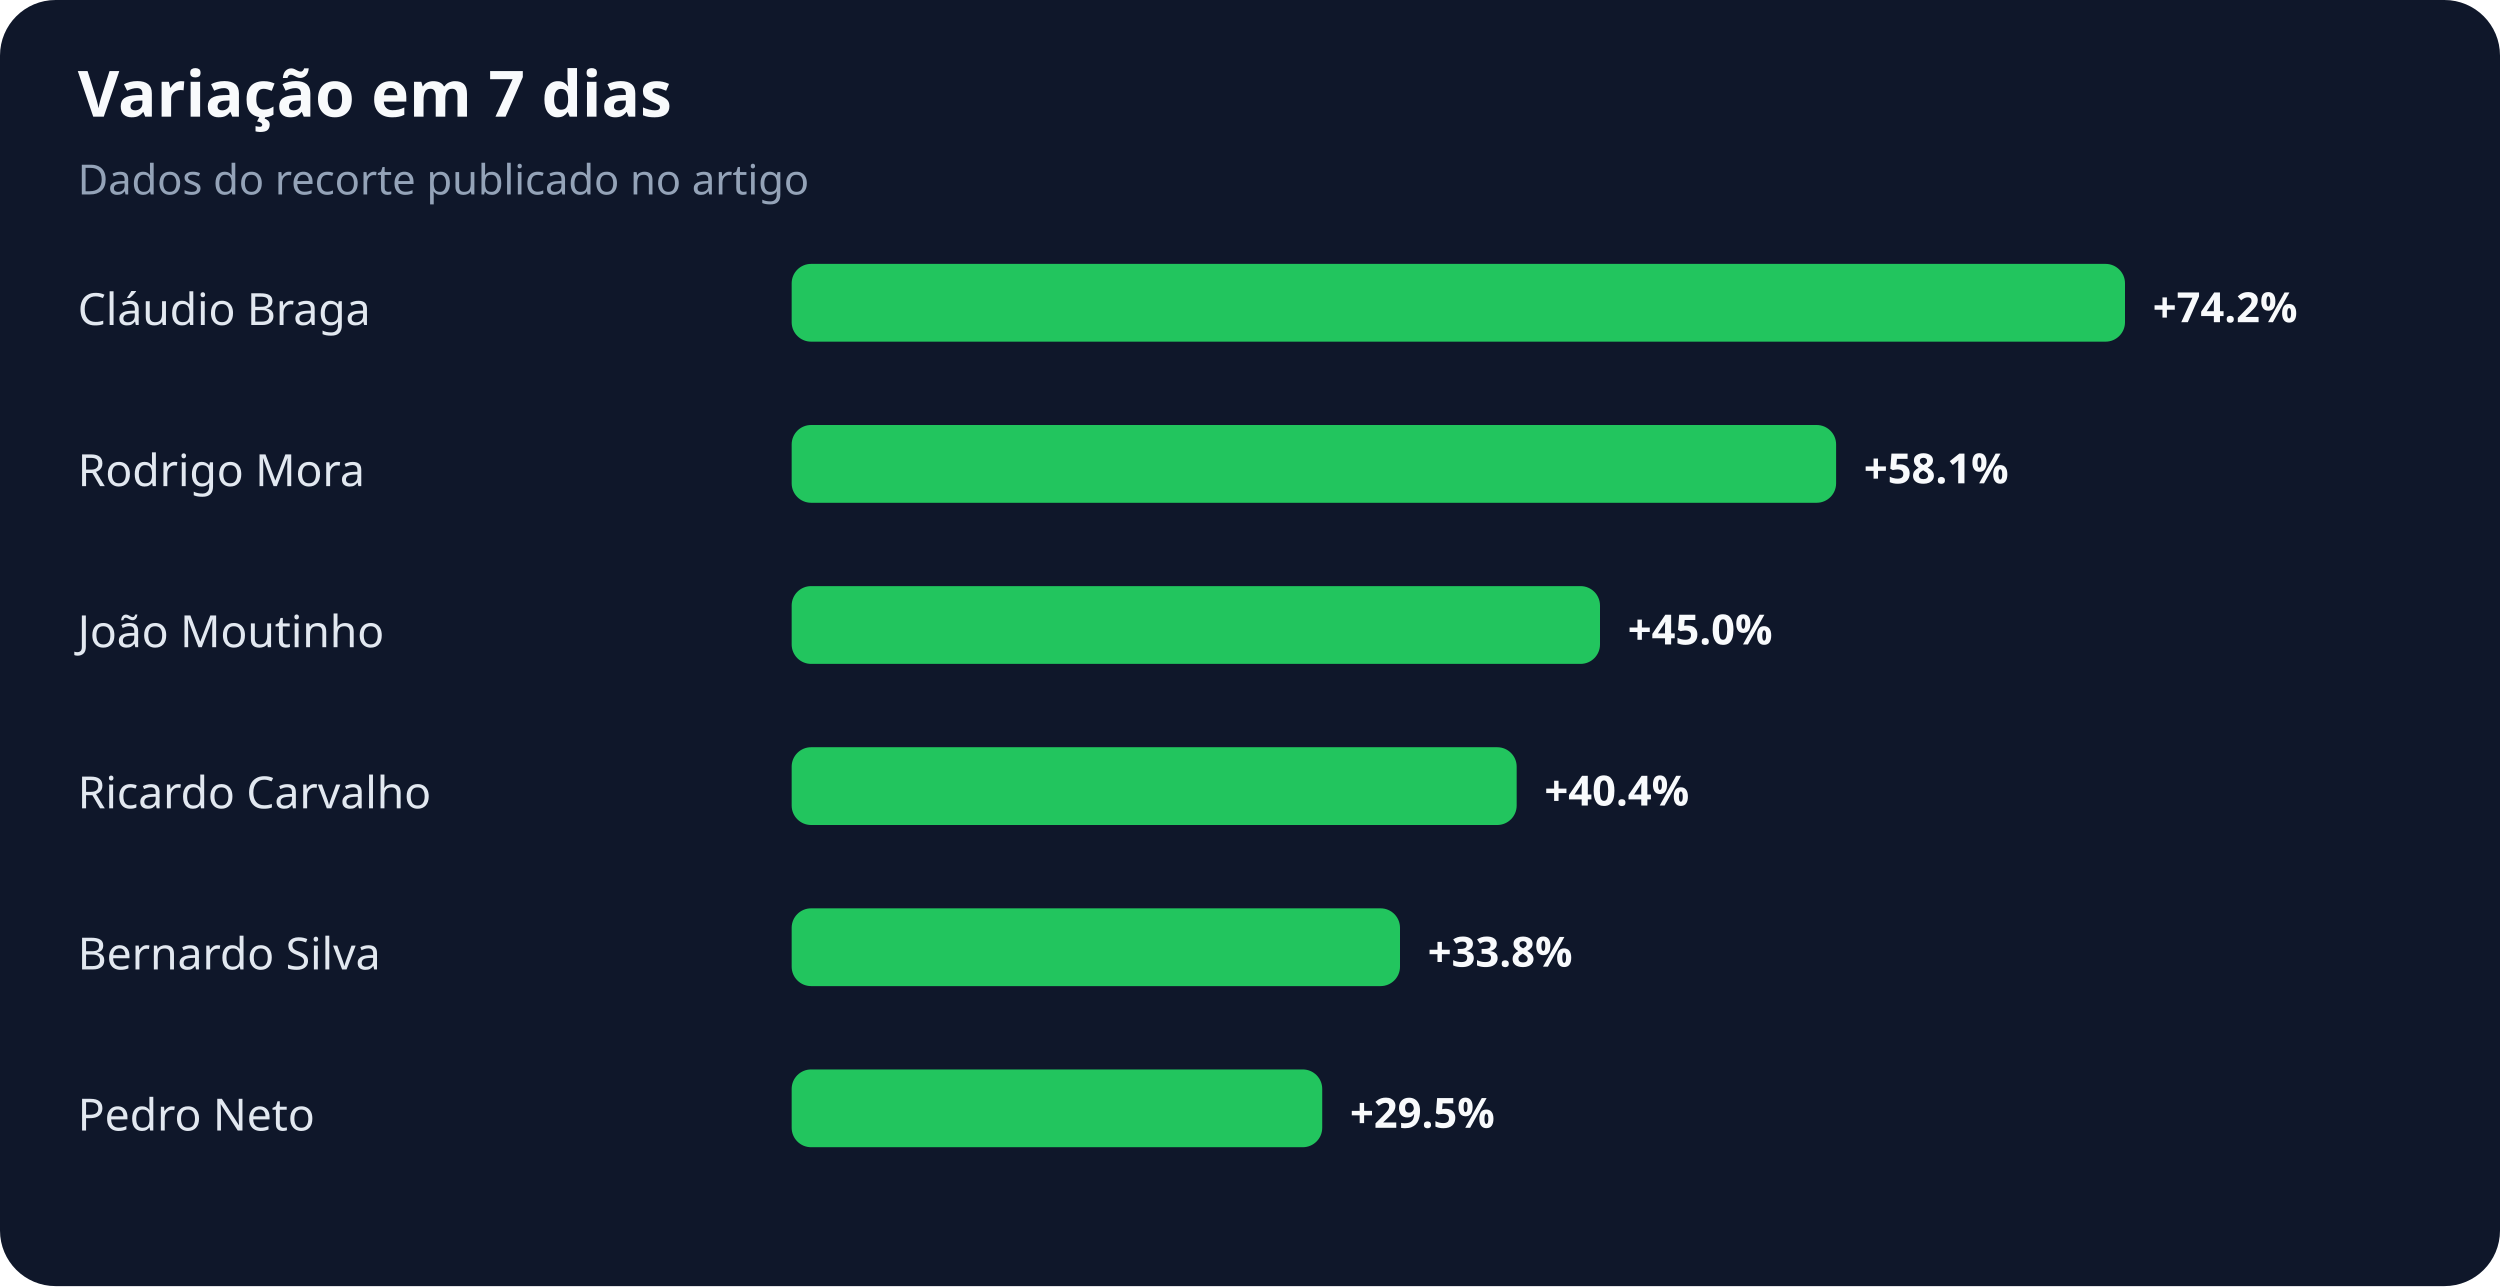
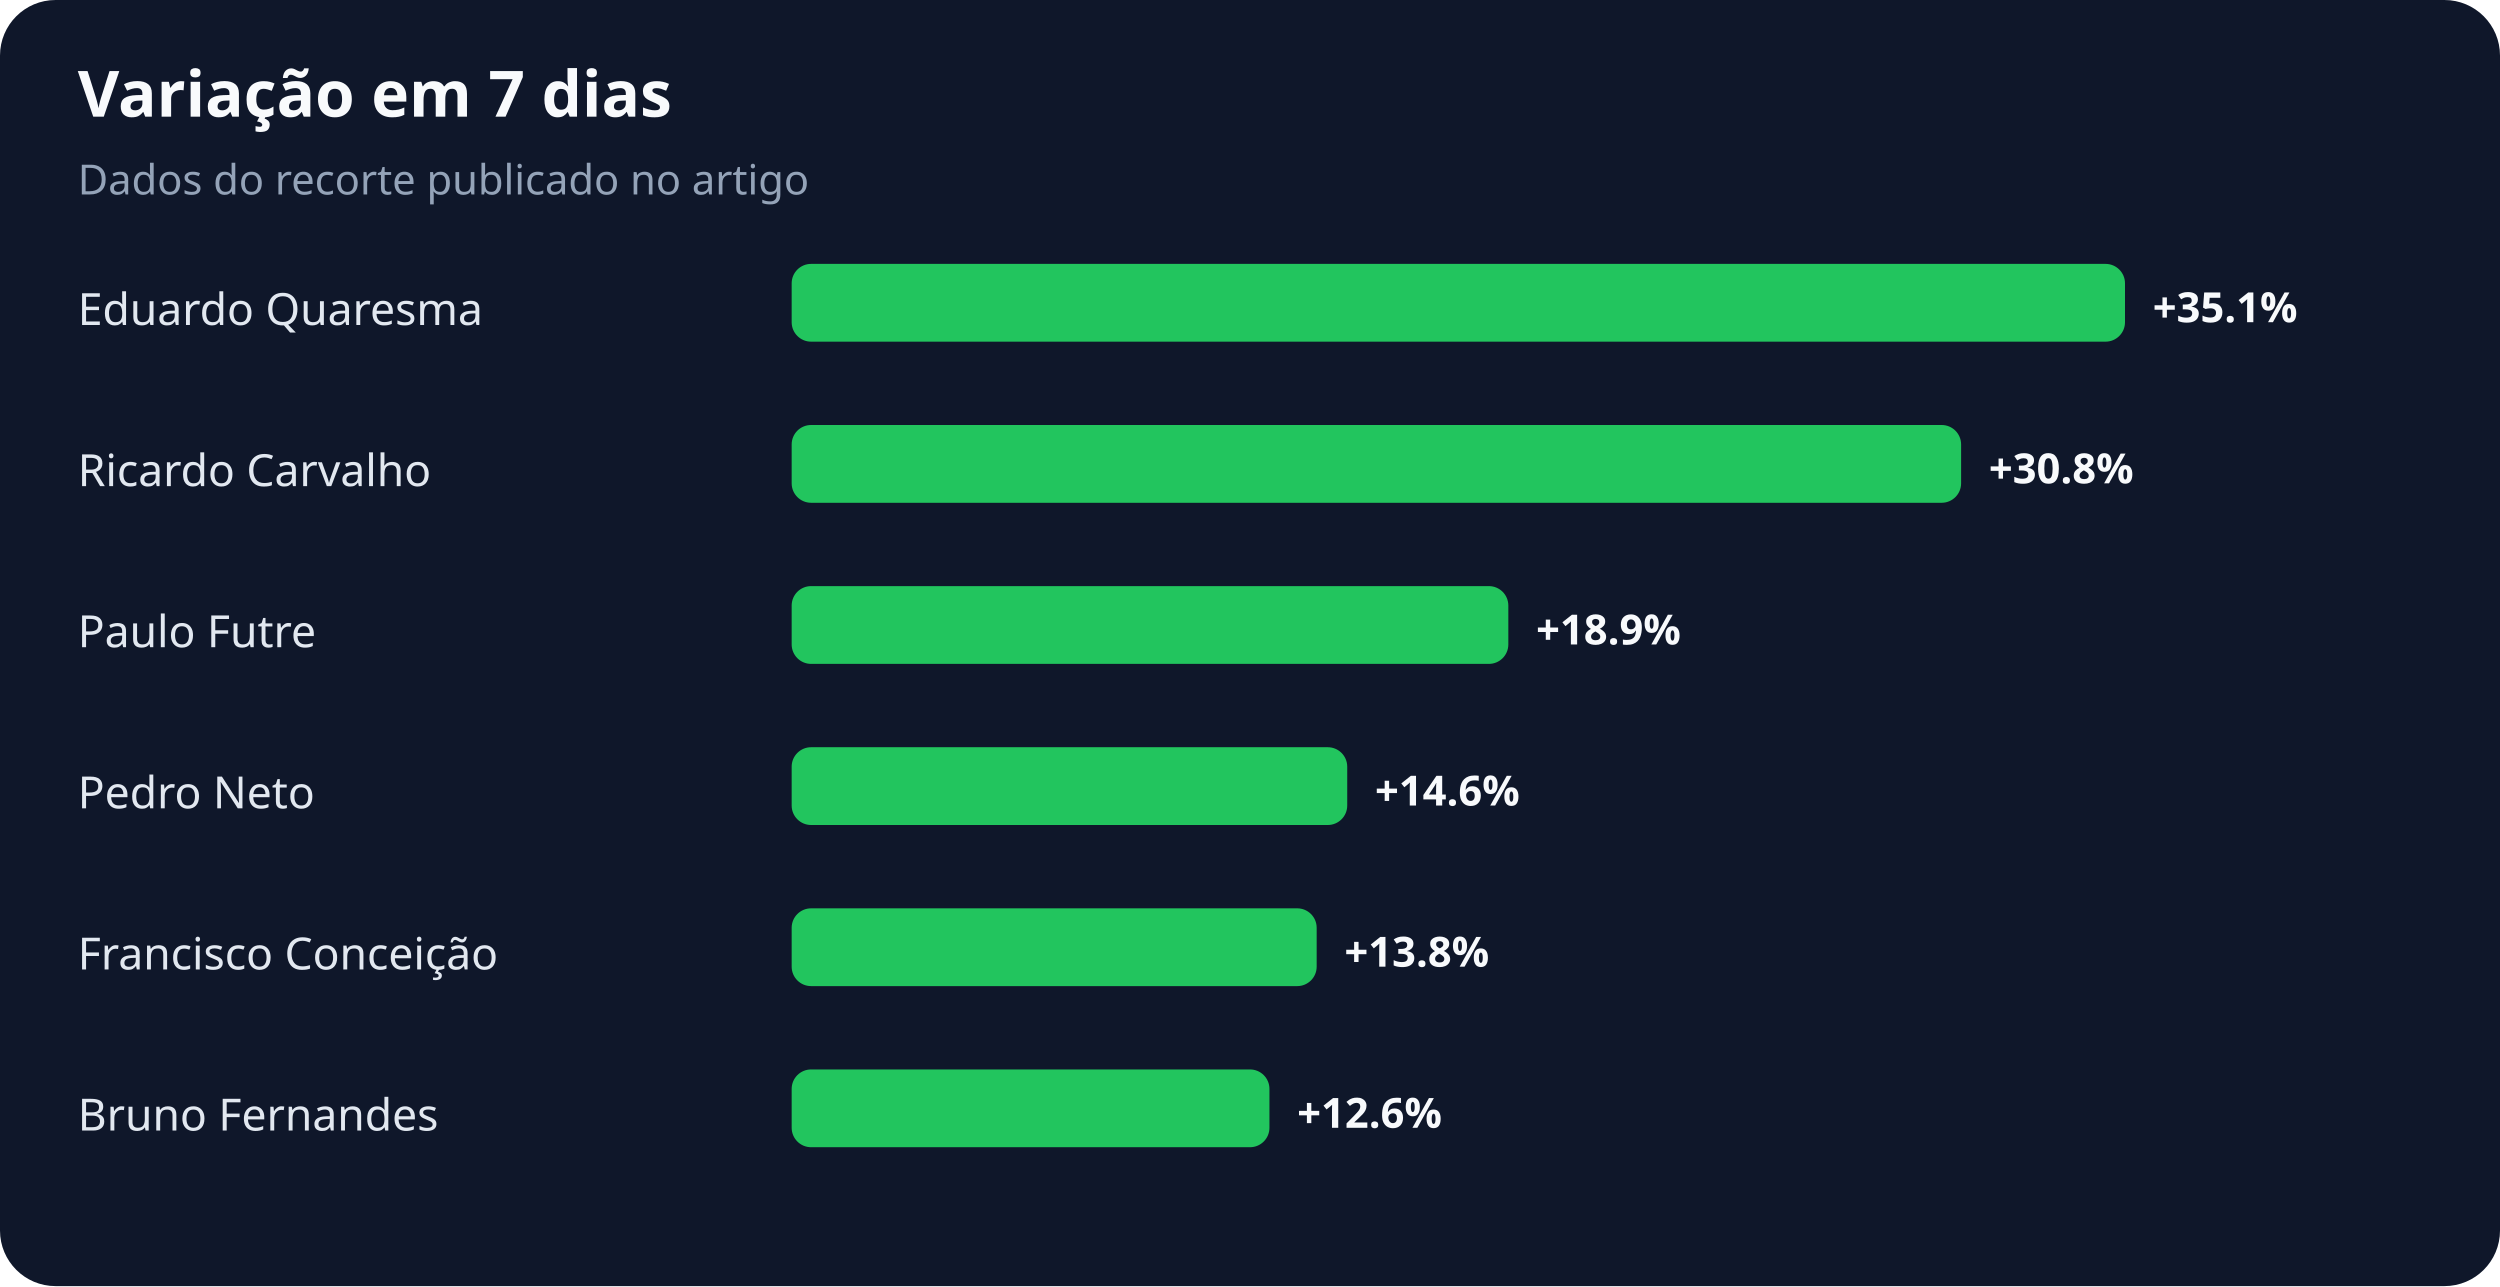
<svg xmlns="http://www.w3.org/2000/svg" width="900" height="463" viewBox="0 0 900 463" role="img" aria-labelledby="title desc">
  <rect width="100%" height="100%" rx="20" fill="#0f172a" />
  <text x="28" y="42" fill="#f8fafc" font-family="system-ui,sans-serif" font-size="23" font-weight="700">Variação em 7 dias</text>
  <text x="28" y="70" fill="#94a3b8" font-family="system-ui,sans-serif" font-size="15">Dados do recorte publicado no artigo</text>
-   <text x="28" y="117" fill="#e2e8f0" font-family="system-ui,sans-serif" font-size="16">Cláudio Braga</text>
+   <text x="28" y="117" fill="#e2e8f0" font-family="system-ui,sans-serif" font-size="16">Eduardo Quaresma</text>
  <rect x="285" y="95" width="480" height="28" rx="7" fill="#22c55e" />
-   <text x="775" y="116" fill="#f8fafc" font-family="system-ui,sans-serif" font-size="15" font-weight="700">+74.2%</text>
-   <text x="28" y="175" fill="#e2e8f0" font-family="system-ui,sans-serif" font-size="16">Rodrigo Mora</text>
-   <rect x="285" y="153" width="376" height="28" rx="7" fill="#22c55e" />
-   <text x="671" y="174" fill="#f8fafc" font-family="system-ui,sans-serif" font-size="15" font-weight="700">+58.1%</text>
-   <text x="28" y="233" fill="#e2e8f0" font-family="system-ui,sans-serif" font-size="16">João Moutinho</text>
-   <rect x="285" y="211" width="291" height="28" rx="7" fill="#22c55e" />
-   <text x="586" y="232" fill="#f8fafc" font-family="system-ui,sans-serif" font-size="15" font-weight="700">+45.0%</text>
-   <text x="28" y="291" fill="#e2e8f0" font-family="system-ui,sans-serif" font-size="16">Ricardo Carvalho</text>
-   <rect x="285" y="269" width="261" height="28" rx="7" fill="#22c55e" />
-   <text x="556" y="290" fill="#f8fafc" font-family="system-ui,sans-serif" font-size="15" font-weight="700">+40.4%</text>
-   <text x="28" y="349" fill="#e2e8f0" font-family="system-ui,sans-serif" font-size="16">Bernardo Silva</text>
-   <rect x="285" y="327" width="219" height="28" rx="7" fill="#22c55e" />
-   <text x="514" y="348" fill="#f8fafc" font-family="system-ui,sans-serif" font-size="15" font-weight="700">+33.8%</text>
-   <text x="28" y="407" fill="#e2e8f0" font-family="system-ui,sans-serif" font-size="16">Pedro Neto</text>
-   <rect x="285" y="385" width="191" height="28" rx="7" fill="#22c55e" />
-   <text x="486" y="406" fill="#f8fafc" font-family="system-ui,sans-serif" font-size="15" font-weight="700">+29.5%</text>
+   <text x="775" y="116" fill="#f8fafc" font-family="system-ui,sans-serif" font-size="15" font-weight="700">+35.1%</text>
+   <text x="28" y="175" fill="#e2e8f0" font-family="system-ui,sans-serif" font-size="16">Ricardo Carvalho</text>
+   <rect x="285" y="153" width="421" height="28" rx="7" fill="#22c55e" />
+   <text x="716" y="174" fill="#f8fafc" font-family="system-ui,sans-serif" font-size="15" font-weight="700">+30.8%</text>
+   <text x="28" y="233" fill="#e2e8f0" font-family="system-ui,sans-serif" font-size="16">Paulo Futre</text>
+   <rect x="285" y="211" width="258" height="28" rx="7" fill="#22c55e" />
+   <text x="553" y="232" fill="#f8fafc" font-family="system-ui,sans-serif" font-size="15" font-weight="700">+18.9%</text>
+   <text x="28" y="291" fill="#e2e8f0" font-family="system-ui,sans-serif" font-size="16">Pedro Neto</text>
+   <rect x="285" y="269" width="200" height="28" rx="7" fill="#22c55e" />
+   <text x="495" y="290" fill="#f8fafc" font-family="system-ui,sans-serif" font-size="15" font-weight="700">+14.6%</text>
+   <text x="28" y="349" fill="#e2e8f0" font-family="system-ui,sans-serif" font-size="16">Francisco Conceição</text>
+   <rect x="285" y="327" width="189" height="28" rx="7" fill="#22c55e" />
+   <text x="484" y="348" fill="#f8fafc" font-family="system-ui,sans-serif" font-size="15" font-weight="700">+13.8%</text>
+   <text x="28" y="407" fill="#e2e8f0" font-family="system-ui,sans-serif" font-size="16">Bruno Fernandes</text>
+   <rect x="285" y="385" width="172" height="28" rx="7" fill="#22c55e" />
+   <text x="467" y="406" fill="#f8fafc" font-family="system-ui,sans-serif" font-size="15" font-weight="700">+12.6%</text>
</svg>
